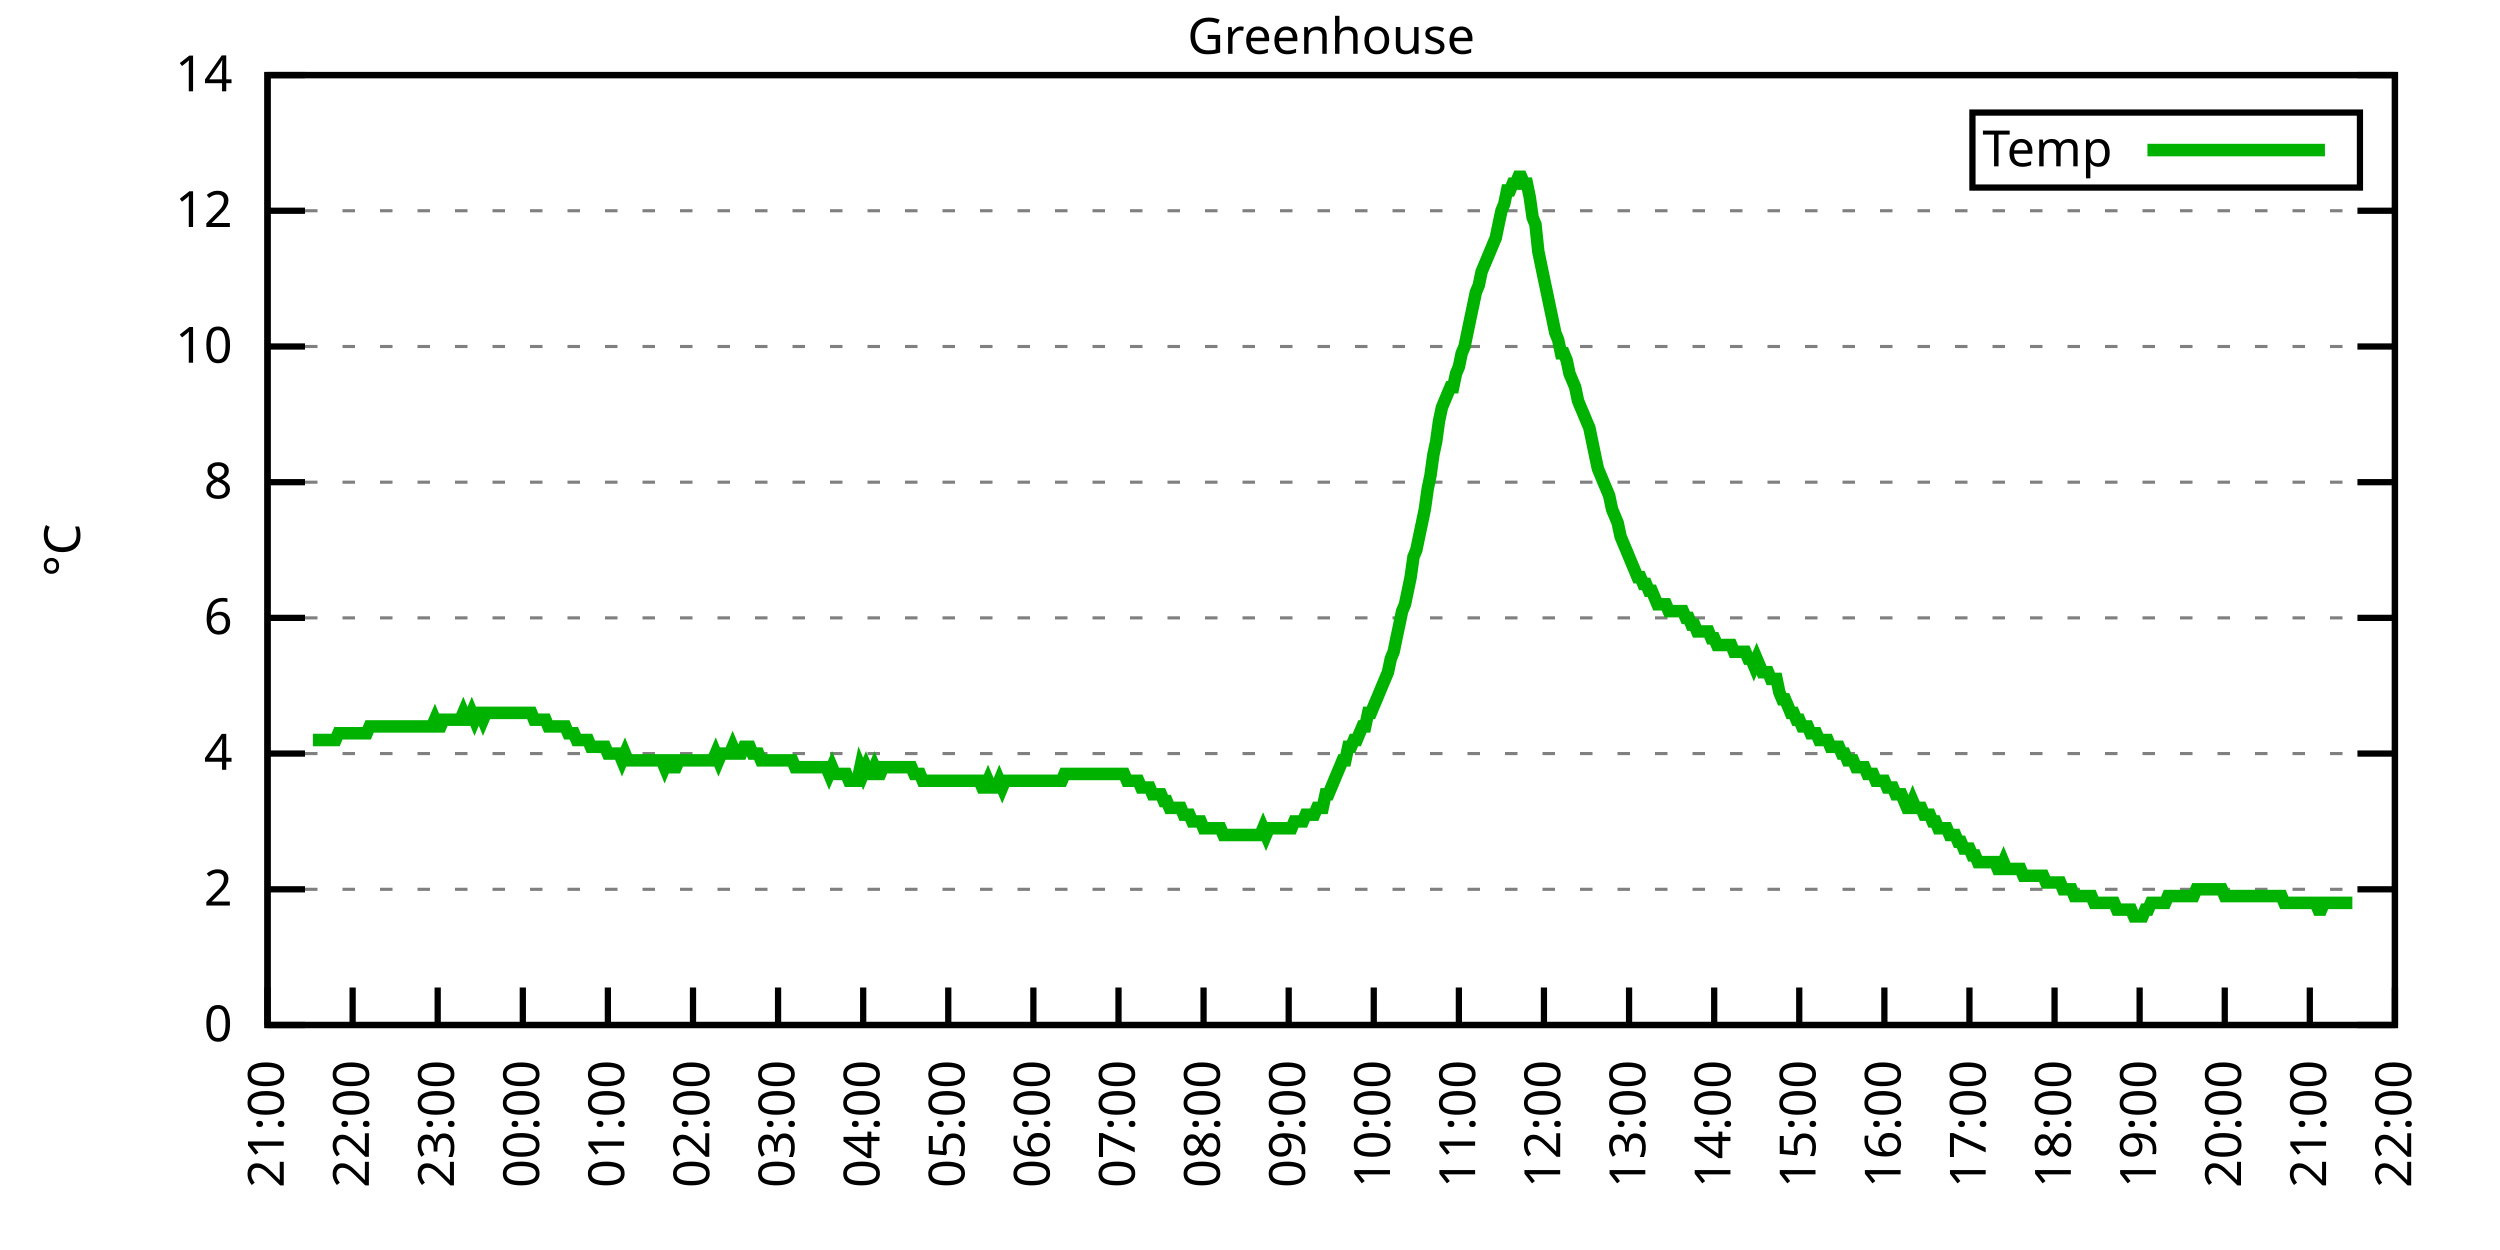
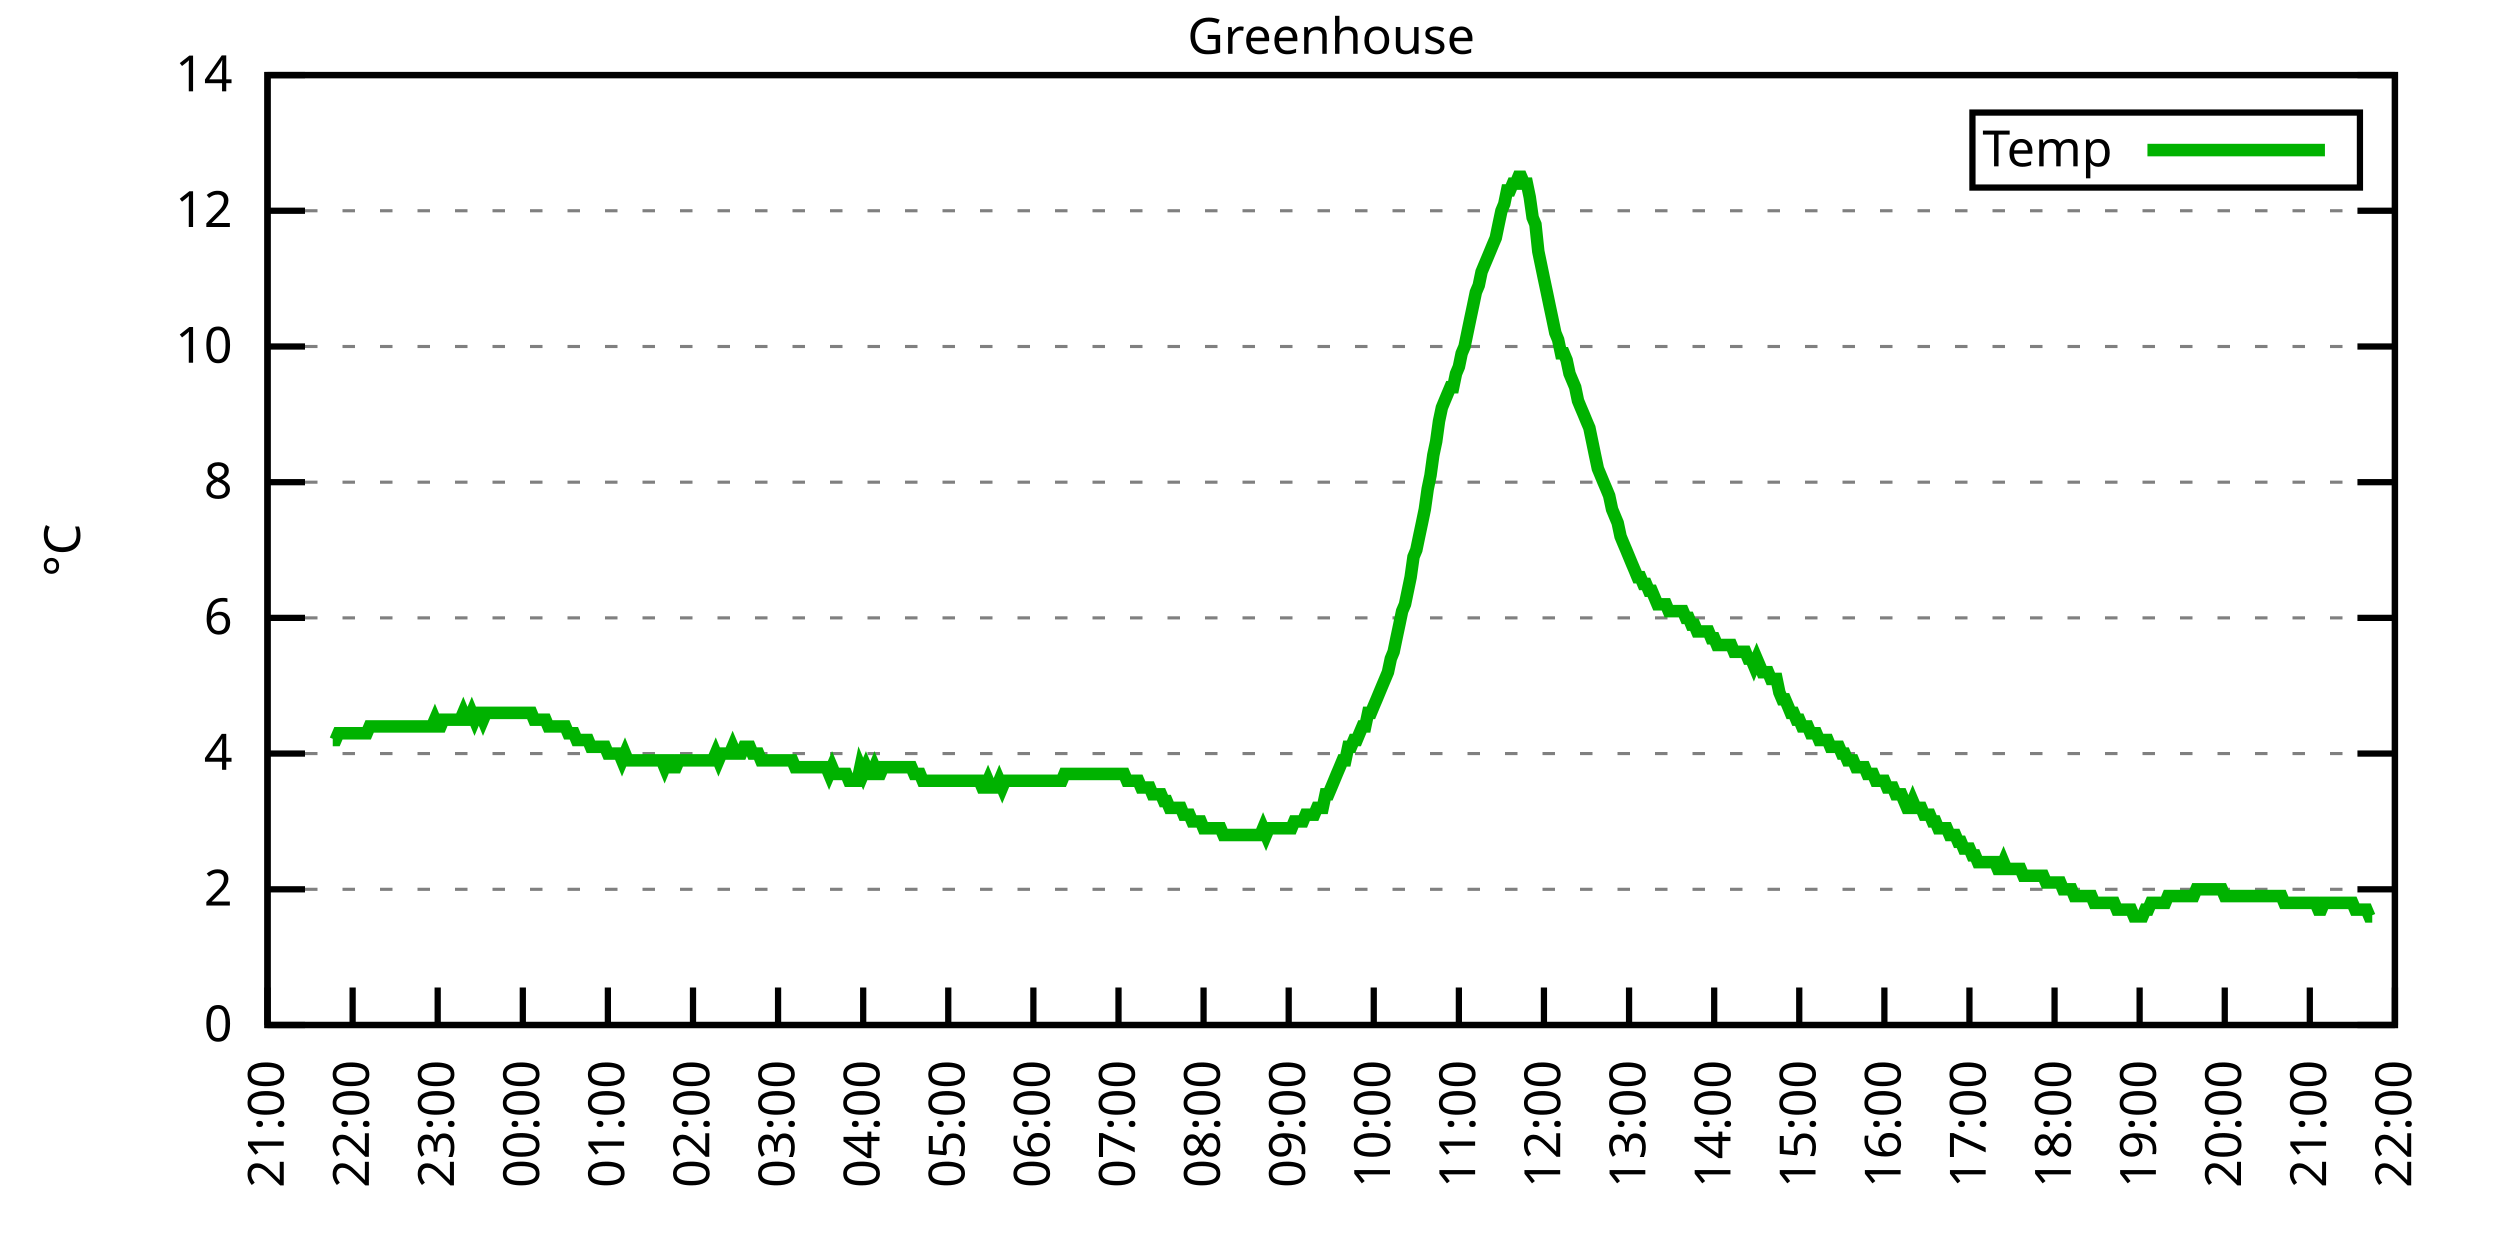
<svg xmlns="http://www.w3.org/2000/svg" xmlns:xlink="http://www.w3.org/1999/xlink" width="400" height="200" viewBox="0 0 400 200">
  <g id="gnuplot_canvas">
    <rect x="0" y="0" width="400" height="200" fill="none" />
    <defs>
      <circle id="gpDot" r="0.5" stroke-width="0.5" stroke="currentColor" />
      <path id="gpPt0" stroke-width="0.333" stroke="currentColor" d="M-1,0 h2 M0,-1 v2" />
      <path id="gpPt1" stroke-width="0.333" stroke="currentColor" d="M-1,-1 L1,1 M1,-1 L-1,1" />
      <path id="gpPt2" stroke-width="0.333" stroke="currentColor" d="M-1,0 L1,0 M0,-1 L0,1 M-1,-1 L1,1 M-1,1 L1,-1" />
      <rect id="gpPt3" stroke-width="0.333" stroke="currentColor" x="-1" y="-1" width="2" height="2" />
      <rect id="gpPt4" stroke-width="0.333" stroke="currentColor" fill="currentColor" x="-1" y="-1" width="2" height="2" />
      <circle id="gpPt5" stroke-width="0.333" stroke="currentColor" cx="0" cy="0" r="1" />
      <use xlink:href="#gpPt5" id="gpPt6" fill="currentColor" stroke="none" />
      <path id="gpPt7" stroke-width="0.333" stroke="currentColor" d="M0,-1.33 L-1.33,0.67 L1.33,0.67 z" />
      <use xlink:href="#gpPt7" id="gpPt8" fill="currentColor" stroke="none" />
      <use xlink:href="#gpPt7" id="gpPt9" stroke="currentColor" transform="rotate(180)" />
      <use xlink:href="#gpPt9" id="gpPt10" fill="currentColor" stroke="none" />
      <use xlink:href="#gpPt3" id="gpPt11" stroke="currentColor" transform="rotate(45)" />
      <use xlink:href="#gpPt11" id="gpPt12" fill="currentColor" stroke="none" />
      <path id="gpPt13" stroke-width="0.333" stroke="currentColor" d="M0,1.330 L1.265,0.411 L0.782,-1.067 L-0.782,-1.076 L-1.265,0.411 z" />
      <use xlink:href="#gpPt13" id="gpPt14" fill="currentColor" stroke="none" />
      <filter id="textbox" filterUnits="objectBoundingBox" x="0" y="0" height="1" width="1">
        <feFlood flood-color="white" flood-opacity="1" result="bgnd" />
        <feComposite in="SourceGraphic" in2="bgnd" operator="atop" />
      </filter>
      <filter id="greybox" filterUnits="objectBoundingBox" x="0" y="0" height="1" width="1">
        <feFlood flood-color="lightgrey" flood-opacity="1" result="grey" />
        <feComposite in="SourceGraphic" in2="grey" operator="atop" />
      </filter>
    </defs>
    <g fill="none" color="white" stroke="currentColor" stroke-width="1.00" stroke-linecap="butt" stroke-linejoin="miter">
</g>
    <g fill="none" color="black" stroke="currentColor" stroke-width="1.00" stroke-linecap="butt" stroke-linejoin="miter">
      <g stroke="none" shape-rendering="crispEdges">
        <polygon fill="rgb(255, 255, 255)" points="42.80,164.00 383.18,164.00 383.18,12.02 42.80,12.02 " />
      </g>
    </g>
    <g fill="none" color="black" stroke="currentColor" stroke-width="1.00" stroke-linecap="butt" stroke-linejoin="miter">
</g>
    <g fill="none" color="black" stroke="black" stroke-width="0.50" stroke-linecap="butt" stroke-linejoin="miter">
</g>
    <g fill="none" color="gray" stroke="currentColor" stroke-width="0.50" stroke-linecap="butt" stroke-linejoin="miter">
      <path stroke="gray" stroke-dasharray="2,4" class="gridline" d="M42.80,164.00 L383.19,164.00  " />
    </g>
    <g fill="none" color="gray" stroke="gray" stroke-width="1.00" stroke-linecap="butt" stroke-linejoin="miter">
</g>
    <g fill="none" color="black" stroke="currentColor" stroke-width="1.00" stroke-linecap="butt" stroke-linejoin="miter">
      <path stroke="black" d="M42.80,164.00 L48.80,164.00 M383.19,164.00 L377.19,164.00  " />
      <g transform="translate(37.20,166.60)" stroke="none" fill="black" font-family="Sans" font-size="8.00" text-anchor="end">
        <text>
          <tspan font-family="Sans"> 0</tspan>
        </text>
      </g>
    </g>
    <g fill="none" color="black" stroke="currentColor" stroke-width="1.00" stroke-linecap="butt" stroke-linejoin="miter">
</g>
    <g fill="none" color="black" stroke="black" stroke-width="0.50" stroke-linecap="butt" stroke-linejoin="miter">
</g>
    <g fill="none" color="gray" stroke="currentColor" stroke-width="0.50" stroke-linecap="butt" stroke-linejoin="miter">
      <path stroke="gray" stroke-dasharray="2,4" class="gridline" d="M42.80,142.29 L383.19,142.29  " />
    </g>
    <g fill="none" color="gray" stroke="gray" stroke-width="1.00" stroke-linecap="butt" stroke-linejoin="miter">
</g>
    <g fill="none" color="black" stroke="currentColor" stroke-width="1.00" stroke-linecap="butt" stroke-linejoin="miter">
      <path stroke="black" d="M42.80,142.29 L48.80,142.29 M383.19,142.29 L377.19,142.29  " />
      <g transform="translate(37.20,144.89)" stroke="none" fill="black" font-family="Sans" font-size="8.00" text-anchor="end">
        <text>
          <tspan font-family="Sans"> 2</tspan>
        </text>
      </g>
    </g>
    <g fill="none" color="black" stroke="currentColor" stroke-width="1.00" stroke-linecap="butt" stroke-linejoin="miter">
</g>
    <g fill="none" color="black" stroke="black" stroke-width="0.50" stroke-linecap="butt" stroke-linejoin="miter">
</g>
    <g fill="none" color="gray" stroke="currentColor" stroke-width="0.50" stroke-linecap="butt" stroke-linejoin="miter">
      <path stroke="gray" stroke-dasharray="2,4" class="gridline" d="M42.80,120.57 L383.19,120.57  " />
    </g>
    <g fill="none" color="gray" stroke="gray" stroke-width="1.00" stroke-linecap="butt" stroke-linejoin="miter">
</g>
    <g fill="none" color="black" stroke="currentColor" stroke-width="1.00" stroke-linecap="butt" stroke-linejoin="miter">
      <path stroke="black" d="M42.80,120.57 L48.80,120.57 M383.19,120.57 L377.19,120.57  " />
      <g transform="translate(37.20,123.17)" stroke="none" fill="black" font-family="Sans" font-size="8.00" text-anchor="end">
        <text>
          <tspan font-family="Sans"> 4</tspan>
        </text>
      </g>
    </g>
    <g fill="none" color="black" stroke="currentColor" stroke-width="1.00" stroke-linecap="butt" stroke-linejoin="miter">
</g>
    <g fill="none" color="black" stroke="black" stroke-width="0.50" stroke-linecap="butt" stroke-linejoin="miter">
</g>
    <g fill="none" color="gray" stroke="currentColor" stroke-width="0.50" stroke-linecap="butt" stroke-linejoin="miter">
      <path stroke="gray" stroke-dasharray="2,4" class="gridline" d="M42.80,98.86 L383.19,98.86  " />
    </g>
    <g fill="none" color="gray" stroke="gray" stroke-width="1.00" stroke-linecap="butt" stroke-linejoin="miter">
</g>
    <g fill="none" color="black" stroke="currentColor" stroke-width="1.00" stroke-linecap="butt" stroke-linejoin="miter">
      <path stroke="black" d="M42.80,98.86 L48.80,98.86 M383.19,98.86 L377.19,98.86  " />
      <g transform="translate(37.20,101.46)" stroke="none" fill="black" font-family="Sans" font-size="8.00" text-anchor="end">
        <text>
          <tspan font-family="Sans"> 6</tspan>
        </text>
      </g>
    </g>
    <g fill="none" color="black" stroke="currentColor" stroke-width="1.00" stroke-linecap="butt" stroke-linejoin="miter">
</g>
    <g fill="none" color="black" stroke="black" stroke-width="0.50" stroke-linecap="butt" stroke-linejoin="miter">
</g>
    <g fill="none" color="gray" stroke="currentColor" stroke-width="0.50" stroke-linecap="butt" stroke-linejoin="miter">
      <path stroke="gray" stroke-dasharray="2,4" class="gridline" d="M42.80,77.15 L383.19,77.15  " />
    </g>
    <g fill="none" color="gray" stroke="gray" stroke-width="1.00" stroke-linecap="butt" stroke-linejoin="miter">
</g>
    <g fill="none" color="black" stroke="currentColor" stroke-width="1.00" stroke-linecap="butt" stroke-linejoin="miter">
      <path stroke="black" d="M42.80,77.15 L48.80,77.15 M383.19,77.15 L377.19,77.15  " />
      <g transform="translate(37.20,79.75)" stroke="none" fill="black" font-family="Sans" font-size="8.00" text-anchor="end">
        <text>
          <tspan font-family="Sans"> 8</tspan>
        </text>
      </g>
    </g>
    <g fill="none" color="black" stroke="currentColor" stroke-width="1.00" stroke-linecap="butt" stroke-linejoin="miter">
</g>
    <g fill="none" color="black" stroke="black" stroke-width="0.50" stroke-linecap="butt" stroke-linejoin="miter">
</g>
    <g fill="none" color="gray" stroke="currentColor" stroke-width="0.50" stroke-linecap="butt" stroke-linejoin="miter">
      <path stroke="gray" stroke-dasharray="2,4" class="gridline" d="M42.80,55.44 L383.19,55.44  " />
    </g>
    <g fill="none" color="gray" stroke="gray" stroke-width="1.00" stroke-linecap="butt" stroke-linejoin="miter">
</g>
    <g fill="none" color="black" stroke="currentColor" stroke-width="1.00" stroke-linecap="butt" stroke-linejoin="miter">
      <path stroke="black" d="M42.80,55.44 L48.80,55.44 M383.19,55.44 L377.19,55.44  " />
      <g transform="translate(37.20,58.04)" stroke="none" fill="black" font-family="Sans" font-size="8.00" text-anchor="end">
        <text>
          <tspan font-family="Sans"> 10</tspan>
        </text>
      </g>
    </g>
    <g fill="none" color="black" stroke="currentColor" stroke-width="1.00" stroke-linecap="butt" stroke-linejoin="miter">
</g>
    <g fill="none" color="black" stroke="black" stroke-width="0.50" stroke-linecap="butt" stroke-linejoin="miter">
</g>
    <g fill="none" color="gray" stroke="currentColor" stroke-width="0.50" stroke-linecap="butt" stroke-linejoin="miter">
      <path stroke="gray" stroke-dasharray="2,4" class="gridline" d="M42.80,33.72 L383.19,33.72  " />
    </g>
    <g fill="none" color="gray" stroke="gray" stroke-width="1.00" stroke-linecap="butt" stroke-linejoin="miter">
</g>
    <g fill="none" color="black" stroke="currentColor" stroke-width="1.00" stroke-linecap="butt" stroke-linejoin="miter">
      <path stroke="black" d="M42.80,33.72 L48.80,33.72 M383.19,33.72 L377.19,33.72  " />
      <g transform="translate(37.20,36.32)" stroke="none" fill="black" font-family="Sans" font-size="8.00" text-anchor="end">
        <text>
          <tspan font-family="Sans"> 12</tspan>
        </text>
      </g>
    </g>
    <g fill="none" color="black" stroke="currentColor" stroke-width="1.00" stroke-linecap="butt" stroke-linejoin="miter">
</g>
    <g fill="none" color="black" stroke="black" stroke-width="0.50" stroke-linecap="butt" stroke-linejoin="miter">
</g>
    <g fill="none" color="gray" stroke="currentColor" stroke-width="0.50" stroke-linecap="butt" stroke-linejoin="miter">
      <path stroke="gray" stroke-dasharray="2,4" class="gridline" d="M42.80,12.01 L383.19,12.01  " />
    </g>
    <g fill="none" color="gray" stroke="gray" stroke-width="1.00" stroke-linecap="butt" stroke-linejoin="miter">
</g>
    <g fill="none" color="black" stroke="currentColor" stroke-width="1.00" stroke-linecap="butt" stroke-linejoin="miter">
      <path stroke="black" d="M42.80,12.01 L48.80,12.01 M383.19,12.01 L377.19,12.01  " />
      <g transform="translate(37.20,14.61)" stroke="none" fill="black" font-family="Sans" font-size="8.00" text-anchor="end">
        <text>
          <tspan font-family="Sans"> 14</tspan>
        </text>
      </g>
    </g>
    <g fill="none" color="black" stroke="currentColor" stroke-width="1.00" stroke-linecap="butt" stroke-linejoin="miter">
      <path stroke="black" d="M42.80,164.00 L42.80,158.00  " />
      <g transform="translate(45.40,169.60) rotate(270.00)" stroke="none" fill="black" font-family="Sans" font-size="8.00" text-anchor="end">
        <text>
          <tspan font-family="Sans">21:00</tspan>
        </text>
      </g>
    </g>
    <g fill="none" color="black" stroke="currentColor" stroke-width="1.00" stroke-linecap="butt" stroke-linejoin="miter">
      <path stroke="black" d="M56.42,164.00 L56.42,158.00  " />
      <g transform="translate(59.02,169.60) rotate(270.00)" stroke="none" fill="black" font-family="Sans" font-size="8.00" text-anchor="end">
        <text>
          <tspan font-family="Sans">22:00</tspan>
        </text>
      </g>
    </g>
    <g fill="none" color="black" stroke="currentColor" stroke-width="1.00" stroke-linecap="butt" stroke-linejoin="miter">
      <path stroke="black" d="M70.03,164.00 L70.03,158.00  " />
      <g transform="translate(72.63,169.60) rotate(270.00)" stroke="none" fill="black" font-family="Sans" font-size="8.00" text-anchor="end">
        <text>
          <tspan font-family="Sans">23:00</tspan>
        </text>
      </g>
    </g>
    <g fill="none" color="black" stroke="currentColor" stroke-width="1.00" stroke-linecap="butt" stroke-linejoin="miter">
      <path stroke="black" d="M83.65,164.00 L83.65,158.00  " />
      <g transform="translate(86.25,169.60) rotate(270.00)" stroke="none" fill="black" font-family="Sans" font-size="8.00" text-anchor="end">
        <text>
          <tspan font-family="Sans">00:00</tspan>
        </text>
      </g>
    </g>
    <g fill="none" color="black" stroke="currentColor" stroke-width="1.00" stroke-linecap="butt" stroke-linejoin="miter">
      <path stroke="black" d="M97.26,164.00 L97.26,158.00  " />
      <g transform="translate(99.86,169.60) rotate(270.00)" stroke="none" fill="black" font-family="Sans" font-size="8.00" text-anchor="end">
        <text>
          <tspan font-family="Sans">01:00</tspan>
        </text>
      </g>
    </g>
    <g fill="none" color="black" stroke="currentColor" stroke-width="1.00" stroke-linecap="butt" stroke-linejoin="miter">
      <path stroke="black" d="M110.88,164.00 L110.88,158.00  " />
      <g transform="translate(113.48,169.60) rotate(270.00)" stroke="none" fill="black" font-family="Sans" font-size="8.00" text-anchor="end">
        <text>
          <tspan font-family="Sans">02:00</tspan>
        </text>
      </g>
    </g>
    <g fill="none" color="black" stroke="currentColor" stroke-width="1.00" stroke-linecap="butt" stroke-linejoin="miter">
      <path stroke="black" d="M124.49,164.00 L124.49,158.00  " />
      <g transform="translate(127.09,169.60) rotate(270.00)" stroke="none" fill="black" font-family="Sans" font-size="8.00" text-anchor="end">
        <text>
          <tspan font-family="Sans">03:00</tspan>
        </text>
      </g>
    </g>
    <g fill="none" color="black" stroke="currentColor" stroke-width="1.00" stroke-linecap="butt" stroke-linejoin="miter">
      <path stroke="black" d="M138.11,164.00 L138.11,158.00  " />
      <g transform="translate(140.71,169.60) rotate(270.00)" stroke="none" fill="black" font-family="Sans" font-size="8.00" text-anchor="end">
        <text>
          <tspan font-family="Sans">04:00</tspan>
        </text>
      </g>
    </g>
    <g fill="none" color="black" stroke="currentColor" stroke-width="1.00" stroke-linecap="butt" stroke-linejoin="miter">
      <path stroke="black" d="M151.72,164.00 L151.72,158.00  " />
      <g transform="translate(154.32,169.60) rotate(270.00)" stroke="none" fill="black" font-family="Sans" font-size="8.00" text-anchor="end">
        <text>
          <tspan font-family="Sans">05:00</tspan>
        </text>
      </g>
    </g>
    <g fill="none" color="black" stroke="currentColor" stroke-width="1.00" stroke-linecap="butt" stroke-linejoin="miter">
      <path stroke="black" d="M165.34,164.00 L165.34,158.00  " />
      <g transform="translate(167.94,169.60) rotate(270.00)" stroke="none" fill="black" font-family="Sans" font-size="8.00" text-anchor="end">
        <text>
          <tspan font-family="Sans">06:00</tspan>
        </text>
      </g>
    </g>
    <g fill="none" color="black" stroke="currentColor" stroke-width="1.00" stroke-linecap="butt" stroke-linejoin="miter">
      <path stroke="black" d="M178.96,164.00 L178.96,158.00  " />
      <g transform="translate(181.56,169.60) rotate(270.00)" stroke="none" fill="black" font-family="Sans" font-size="8.00" text-anchor="end">
        <text>
          <tspan font-family="Sans">07:00</tspan>
        </text>
      </g>
    </g>
    <g fill="none" color="black" stroke="currentColor" stroke-width="1.00" stroke-linecap="butt" stroke-linejoin="miter">
      <path stroke="black" d="M192.57,164.00 L192.57,158.00  " />
      <g transform="translate(195.17,169.60) rotate(270.00)" stroke="none" fill="black" font-family="Sans" font-size="8.00" text-anchor="end">
        <text>
          <tspan font-family="Sans">08:00</tspan>
        </text>
      </g>
    </g>
    <g fill="none" color="black" stroke="currentColor" stroke-width="1.00" stroke-linecap="butt" stroke-linejoin="miter">
      <path stroke="black" d="M206.19,164.00 L206.19,158.00  " />
      <g transform="translate(208.79,169.60) rotate(270.00)" stroke="none" fill="black" font-family="Sans" font-size="8.00" text-anchor="end">
        <text>
          <tspan font-family="Sans">09:00</tspan>
        </text>
      </g>
    </g>
    <g fill="none" color="black" stroke="currentColor" stroke-width="1.00" stroke-linecap="butt" stroke-linejoin="miter">
      <path stroke="black" d="M219.80,164.00 L219.80,158.00  " />
      <g transform="translate(222.40,169.60) rotate(270.00)" stroke="none" fill="black" font-family="Sans" font-size="8.00" text-anchor="end">
        <text>
          <tspan font-family="Sans">10:00</tspan>
        </text>
      </g>
    </g>
    <g fill="none" color="black" stroke="currentColor" stroke-width="1.00" stroke-linecap="butt" stroke-linejoin="miter">
      <path stroke="black" d="M233.42,164.00 L233.42,158.00  " />
      <g transform="translate(236.02,169.60) rotate(270.00)" stroke="none" fill="black" font-family="Sans" font-size="8.00" text-anchor="end">
        <text>
          <tspan font-family="Sans">11:00</tspan>
        </text>
      </g>
    </g>
    <g fill="none" color="black" stroke="currentColor" stroke-width="1.00" stroke-linecap="butt" stroke-linejoin="miter">
      <path stroke="black" d="M247.03,164.00 L247.03,158.00  " />
      <g transform="translate(249.63,169.60) rotate(270.00)" stroke="none" fill="black" font-family="Sans" font-size="8.00" text-anchor="end">
        <text>
          <tspan font-family="Sans">12:00</tspan>
        </text>
      </g>
    </g>
    <g fill="none" color="black" stroke="currentColor" stroke-width="1.00" stroke-linecap="butt" stroke-linejoin="miter">
      <path stroke="black" d="M260.65,164.00 L260.65,158.00  " />
      <g transform="translate(263.25,169.60) rotate(270.00)" stroke="none" fill="black" font-family="Sans" font-size="8.00" text-anchor="end">
        <text>
          <tspan font-family="Sans">13:00</tspan>
        </text>
      </g>
    </g>
    <g fill="none" color="black" stroke="currentColor" stroke-width="1.00" stroke-linecap="butt" stroke-linejoin="miter">
      <path stroke="black" d="M274.27,164.00 L274.27,158.00  " />
      <g transform="translate(276.87,169.60) rotate(270.00)" stroke="none" fill="black" font-family="Sans" font-size="8.00" text-anchor="end">
        <text>
          <tspan font-family="Sans">14:00</tspan>
        </text>
      </g>
    </g>
    <g fill="none" color="black" stroke="currentColor" stroke-width="1.00" stroke-linecap="butt" stroke-linejoin="miter">
      <path stroke="black" d="M287.88,164.00 L287.88,158.00  " />
      <g transform="translate(290.48,169.60) rotate(270.00)" stroke="none" fill="black" font-family="Sans" font-size="8.00" text-anchor="end">
        <text>
          <tspan font-family="Sans">15:00</tspan>
        </text>
      </g>
    </g>
    <g fill="none" color="black" stroke="currentColor" stroke-width="1.00" stroke-linecap="butt" stroke-linejoin="miter">
      <path stroke="black" d="M301.50,164.00 L301.50,158.00  " />
      <g transform="translate(304.10,169.60) rotate(270.00)" stroke="none" fill="black" font-family="Sans" font-size="8.00" text-anchor="end">
        <text>
          <tspan font-family="Sans">16:00</tspan>
        </text>
      </g>
    </g>
    <g fill="none" color="black" stroke="currentColor" stroke-width="1.00" stroke-linecap="butt" stroke-linejoin="miter">
      <path stroke="black" d="M315.11,164.00 L315.11,158.00  " />
      <g transform="translate(317.71,169.60) rotate(270.00)" stroke="none" fill="black" font-family="Sans" font-size="8.00" text-anchor="end">
        <text>
          <tspan font-family="Sans">17:00</tspan>
        </text>
      </g>
    </g>
    <g fill="none" color="black" stroke="currentColor" stroke-width="1.00" stroke-linecap="butt" stroke-linejoin="miter">
      <path stroke="black" d="M328.73,164.00 L328.73,158.00  " />
      <g transform="translate(331.33,169.60) rotate(270.00)" stroke="none" fill="black" font-family="Sans" font-size="8.00" text-anchor="end">
        <text>
          <tspan font-family="Sans">18:00</tspan>
        </text>
      </g>
    </g>
    <g fill="none" color="black" stroke="currentColor" stroke-width="1.00" stroke-linecap="butt" stroke-linejoin="miter">
      <path stroke="black" d="M342.34,164.00 L342.34,158.00  " />
      <g transform="translate(344.94,169.60) rotate(270.00)" stroke="none" fill="black" font-family="Sans" font-size="8.00" text-anchor="end">
        <text>
          <tspan font-family="Sans">19:00</tspan>
        </text>
      </g>
    </g>
    <g fill="none" color="black" stroke="currentColor" stroke-width="1.00" stroke-linecap="butt" stroke-linejoin="miter">
      <path stroke="black" d="M355.96,164.00 L355.96,158.00  " />
      <g transform="translate(358.56,169.60) rotate(270.00)" stroke="none" fill="black" font-family="Sans" font-size="8.00" text-anchor="end">
        <text>
          <tspan font-family="Sans">20:00</tspan>
        </text>
      </g>
    </g>
    <g fill="none" color="black" stroke="currentColor" stroke-width="1.00" stroke-linecap="butt" stroke-linejoin="miter">
      <path stroke="black" d="M369.57,164.00 L369.57,158.00  " />
      <g transform="translate(372.17,169.60) rotate(270.00)" stroke="none" fill="black" font-family="Sans" font-size="8.00" text-anchor="end">
        <text>
          <tspan font-family="Sans">21:00</tspan>
        </text>
      </g>
    </g>
    <g fill="none" color="black" stroke="currentColor" stroke-width="1.00" stroke-linecap="butt" stroke-linejoin="miter">
      <path stroke="black" d="M383.19,164.00 L383.19,158.00  " />
      <g transform="translate(385.79,169.60) rotate(270.00)" stroke="none" fill="black" font-family="Sans" font-size="8.00" text-anchor="end">
        <text>
          <tspan font-family="Sans">22:00</tspan>
        </text>
      </g>
    </g>
    <g fill="none" color="black" stroke="currentColor" stroke-width="1.00" stroke-linecap="butt" stroke-linejoin="miter">
</g>
    <g fill="none" color="black" stroke="currentColor" stroke-width="1.00" stroke-linecap="butt" stroke-linejoin="miter">
      <path stroke="black" d="M42.80,12.01 L42.80,164.00 L383.19,164.00 L383.19,12.01 L42.80,12.01 Z  " />
    </g>
    <g fill="none" color="black" stroke="currentColor" stroke-width="1.00" stroke-linecap="butt" stroke-linejoin="miter">
</g>
    <g fill="none" color="black" stroke="currentColor" stroke-width="1.00" stroke-linecap="butt" stroke-linejoin="miter">
      <path stroke="black" d="M315.59,30.01 L315.59,18.01 L377.59,18.01 L377.59,30.01 L315.59,30.01 Z  " />
    </g>
    <g id="Greenhouse_plot_1">
      <g fill="none" color="white" stroke="black" stroke-width="2.00" stroke-linecap="butt" stroke-linejoin="miter">
</g>
      <g fill="none" color="black" stroke="currentColor" stroke-width="2.00" stroke-linecap="butt" stroke-linejoin="miter">
        <g transform="translate(337.99,26.61)" stroke="none" fill="black" font-family="Sans" font-size="8.00" text-anchor="end">
          <text>
            <tspan font-family="Sans">Temp</tspan>
          </text>
        </g>
      </g>
      <g fill="none" color="black" stroke="currentColor" stroke-width="2.00" stroke-linecap="butt" stroke-linejoin="miter">
-         <path stroke="rgb(  0, 178,   0)" d="M343.59,24.01 L371.99,24.01 M50.06,118.40 L50.52,118.40 L50.97,118.40 L51.42,118.40 L51.88,118.40 L52.33,118.40   L52.78,118.40 L53.24,118.40 L53.69,118.40 L54.15,117.32 L54.60,117.32 L55.05,117.32 L55.51,117.32 L55.96,117.32   L56.42,117.32 L56.87,117.32 L57.32,117.32 L57.78,117.32 L58.23,117.32 L58.68,117.32 L59.14,116.23 L59.59,116.23   L60.05,116.23 L60.50,116.23 L60.95,116.23 L61.41,116.23 L61.86,116.23 L62.32,116.23 L62.77,116.23 L63.22,116.23   L63.68,116.23 L64.13,116.23 L64.58,116.23 L65.04,116.23 L65.49,116.23 L65.95,116.23 L66.40,116.23 L66.85,116.23   L67.31,116.23 L67.76,116.23 L68.22,116.23 L68.67,116.23 L69.12,116.23 L69.58,115.15 L70.03,116.23 L70.49,116.23   L70.94,115.15 L71.39,115.15 L71.85,115.15 L72.30,115.15 L72.75,115.15 L73.21,115.15 L73.66,115.15 L74.12,114.06   L74.57,115.15 L75.02,115.15 L75.48,114.06 L75.93,115.15 L76.39,114.06 L76.84,114.06 L77.29,115.15 L77.75,114.06   L78.20,114.06 L78.65,114.06 L79.11,114.06 L79.56,114.06 L80.02,114.06 L80.47,114.06 L80.92,114.06 L81.38,114.06   L81.83,114.06 L82.29,114.06 L82.74,114.06 L83.19,114.06 L83.65,114.06 L84.10,114.06 L84.55,114.06 L85.01,114.06   L85.46,115.15 L85.92,115.15 L86.37,115.15 L86.82,115.15 L87.28,115.15 L87.73,116.23 L88.19,116.23 L88.64,116.23   L89.09,116.23 L89.55,116.23 L90.00,116.23 L90.45,116.23 L90.91,117.32 L91.36,117.32 L91.82,117.32 L92.27,118.40   L92.72,118.40 L93.18,118.40 L93.63,118.40 L94.09,118.40 L94.54,119.49 L94.99,119.49 L95.45,119.49 L95.90,119.49   L96.35,119.49 L96.81,119.49 L97.26,120.57 L97.72,120.57 L98.17,120.57 L98.62,120.57 L99.08,120.57 L99.53,121.66   L99.99,120.57 L100.44,121.66 L100.89,121.66 L101.35,121.66 L101.80,121.66 L102.25,121.66 L102.71,121.66 L103.16,121.66   L103.62,121.66 L104.07,121.66 L104.52,121.66 L104.98,121.66 L105.43,121.66 L105.89,121.66 L106.34,122.75 L106.79,121.66   L107.25,121.66 L107.70,122.75 L108.15,122.75 L108.61,121.66 L109.06,121.66 L109.52,121.66 L109.97,121.66 L110.42,121.66   L110.88,121.66 L111.33,121.66 L111.79,121.66 L112.24,121.66 L112.69,121.66 L113.15,121.66 L113.60,121.66 L114.05,121.66   L114.51,120.57 L114.96,121.66 L115.42,120.57 L115.87,120.57 L116.32,120.57 L116.78,120.57 L117.23,119.49 L117.69,120.57   L118.14,120.57 L118.59,120.57 L119.05,119.49 L119.50,119.49 L119.96,119.49 L120.41,120.57 L120.86,120.57 L121.32,120.57   L121.77,121.66 L122.22,121.66 L122.68,121.66 L123.13,121.66 L123.59,121.66 L124.04,121.66 L124.49,121.66 L124.95,121.66   L125.40,121.66 L125.86,121.66 L126.31,121.66 L126.76,121.66 L127.22,122.75 L127.67,122.75 L128.12,122.75 L128.58,122.75   L129.03,122.75 L129.49,122.75 L129.94,122.75 L130.39,122.75 L130.85,122.75 L131.30,122.75 L131.76,122.75 L132.21,122.75   L132.66,123.83 L133.12,122.75 L133.57,123.83 L134.02,123.83 L134.48,123.83 L134.93,123.83 L135.39,123.83 L135.84,124.92   L136.29,124.92 L136.75,124.92 L137.20,124.92 L137.66,122.75 L138.11,123.83 L138.56,122.75 L139.02,123.83 L139.47,123.83   L139.92,122.75 L140.38,123.83 L140.83,123.83 L141.29,122.75 L141.74,122.75 L142.19,122.75 L142.65,122.75 L143.10,122.75   L143.56,122.75 L144.01,122.75 L144.46,122.75 L144.92,122.75 L145.37,122.75 L145.82,122.75 L146.28,123.83 L146.73,123.83   L147.19,123.83 L147.64,124.92 L148.09,124.92 L148.55,124.92 L149.00,124.92 L149.46,124.92 L149.91,124.92 L150.36,124.92   L150.82,124.92 L151.27,124.92 L151.72,124.92 L152.18,124.92 L152.63,124.92 L153.09,124.92 L153.54,124.92 L153.99,124.92   L154.45,124.92 L154.90,124.92 L155.36,124.92 L155.81,124.92 L156.26,124.92 L156.72,124.92 L157.17,126.00 L157.62,126.00   L158.08,124.92 L158.53,126.00 L158.99,126.00 L159.44,126.00 L159.89,124.92 L160.35,126.00 L160.80,124.92 L161.26,124.92   L161.71,124.92 L162.16,124.92 L162.62,124.92 L163.07,124.92 L163.52,124.92 L163.98,124.92 L164.43,124.92 L164.89,124.92   L165.34,124.92 L165.79,124.92 L166.25,124.92 L166.70,124.92 L167.16,124.92 L167.61,124.92 L168.06,124.92 L168.52,124.92   L168.97,124.92 L169.43,124.92 L169.88,124.92 L170.33,123.83 L170.79,123.83 L171.24,123.83 L171.69,123.83 L172.15,123.83   L172.60,123.83 L173.06,123.83 L173.51,123.83 L173.96,123.83 L174.42,123.83 L174.87,123.83 L175.33,123.83 L175.78,123.83   L176.23,123.83 L176.69,123.83 L177.14,123.83 L177.59,123.83 L178.05,123.83 L178.50,123.83 L178.96,123.83 L179.41,123.83   L179.86,123.83 L180.32,124.92 L180.77,124.92 L181.23,124.92 L181.68,124.92 L182.13,124.92 L182.59,126.00 L183.04,126.00   L183.49,126.00 L183.95,126.00 L184.40,127.09 L184.86,127.09 L185.31,127.09 L185.76,127.09 L186.22,128.17 L186.67,128.17   L187.13,129.26 L187.58,129.26 L188.03,129.26 L188.49,129.26 L188.94,129.26 L189.39,130.35 L189.85,130.35 L190.30,130.35   L190.76,131.43 L191.21,131.43 L191.66,131.43 L192.12,131.43 L192.57,132.52 L193.03,132.52 L193.48,132.52 L193.93,132.52   L194.39,132.52 L194.84,132.52 L195.29,132.52 L195.75,133.60 L196.20,133.60 L196.66,133.60 L197.11,133.60 L197.56,133.60   L198.02,133.60 L198.47,133.60 L198.93,133.60 L199.38,133.60 L199.83,133.60 L200.29,133.60 L200.74,133.60 L201.19,133.60   L201.65,133.60 L202.10,132.52 L202.56,133.60 L203.01,132.52 L203.46,132.52 L203.92,132.52 L204.37,132.52 L204.83,132.52   L205.28,132.52 L205.73,132.52 L206.19,132.52 L206.64,132.52 L207.09,131.43 L207.55,131.43 L208.00,131.43 L208.46,131.43   L208.91,130.35 L209.36,130.35 L209.82,130.35 L210.27,130.35 L210.73,129.26 L211.18,129.26 L211.63,129.26 L212.09,127.09   L212.54,127.09 L213.00,126.00 L213.45,124.92 L213.90,123.83 L214.36,122.75 L214.81,121.66 L215.26,121.66 L215.72,119.49   L216.17,119.49 L216.63,118.40 L217.08,118.40 L217.53,117.32 L217.99,116.23 L218.44,116.23 L218.90,114.06 L219.35,114.06   L219.80,112.97 L220.26,111.89 L220.71,110.80 L221.16,109.72 L221.62,108.63 L222.07,107.55 L222.53,105.38 L222.98,104.29   L223.43,102.12 L223.89,99.95 L224.34,97.78 L224.80,96.69 L225.25,94.52 L225.70,92.35 L226.16,89.09 L226.61,88.00   L227.06,85.83 L227.52,83.66 L227.97,81.49 L228.43,78.23 L228.88,76.06 L229.33,72.81 L229.79,70.63 L230.24,67.38   L230.70,65.21 L231.15,64.12 L231.60,63.04 L232.06,61.95 L232.51,61.95 L232.96,59.78 L233.42,58.69 L233.87,56.52   L234.33,55.44 L234.78,53.26 L235.23,51.09 L235.69,48.92 L236.14,46.75 L236.60,45.66 L237.05,43.49 L237.50,42.41   L237.96,41.32 L238.41,40.24 L238.86,39.15 L239.32,38.07 L239.77,35.89 L240.23,33.72 L240.68,32.64 L241.13,30.47   L241.59,30.47 L242.04,29.38 L242.50,29.38 L242.95,28.29 L243.40,28.29 L243.86,29.38 L244.31,29.38 L244.76,31.55   L245.22,34.81 L245.67,35.89 L246.13,40.24 L246.58,42.41 L247.03,44.58 L247.49,46.75 L247.94,48.92 L248.40,51.09   L248.85,53.26 L249.30,54.35 L249.76,56.52 L250.21,56.52 L250.66,57.61 L251.12,59.78 L251.57,60.86 L252.03,61.95   L252.48,64.12 L252.93,65.21 L253.39,66.29 L253.84,67.38 L254.30,68.46 L254.75,70.63 L255.20,72.81 L255.66,74.98   L256.11,76.06 L256.56,77.15 L257.02,78.23 L257.47,79.32 L257.93,81.49 L258.38,82.58 L258.83,83.66 L259.29,85.83   L259.74,86.92 L260.20,88.00 L260.65,89.09 L261.10,90.18 L261.56,91.26 L262.01,92.35 L262.47,92.35 L262.92,93.43   L263.37,93.43 L263.83,94.52 L264.28,94.52 L264.73,95.60 L265.19,96.69 L265.64,96.69 L266.10,96.69 L266.55,96.69   L267.00,97.78 L267.46,97.78 L267.91,97.78 L268.37,97.78 L268.82,97.78 L269.27,97.78 L269.73,98.86 L270.18,98.86   L270.63,99.95 L271.09,99.95 L271.54,101.03 L272.00,101.03 L272.45,101.03 L272.90,101.03 L273.36,101.03 L273.81,102.12   L274.27,102.12 L274.72,103.20 L275.17,103.20 L275.63,103.20 L276.08,103.20 L276.53,103.20 L276.99,103.20 L277.44,104.29   L277.90,104.29 L278.35,104.29 L278.80,104.29 L279.26,104.29 L279.71,105.38 L280.17,105.38 L280.62,106.46 L281.07,105.38   L281.53,106.46 L281.98,107.55 L282.43,107.55 L282.89,107.55 L283.34,108.63 L283.80,108.63 L284.25,108.63 L284.70,110.80   L285.16,111.89 L285.61,111.89 L286.07,112.97 L286.52,114.06 L286.97,114.06 L287.43,115.15 L287.88,115.15 L288.33,116.23   L288.79,116.23 L289.24,116.23 L289.70,117.32 L290.15,117.32 L290.60,117.32 L291.06,118.40 L291.51,118.40 L291.97,118.40   L292.42,118.40 L292.87,119.49 L293.33,119.49 L293.78,119.49 L294.23,119.49 L294.69,120.57 L295.14,120.57 L295.60,121.66   L296.05,121.66 L296.50,121.66 L296.96,122.75 L297.41,122.75 L297.87,122.75 L298.32,122.75 L298.77,123.83 L299.23,123.83   L299.68,123.83 L300.13,124.92 L300.59,124.92 L301.04,124.92 L301.50,124.92 L301.95,126.00 L302.40,126.00 L302.86,126.00   L303.31,127.09 L303.77,127.09 L304.22,127.09 L304.67,128.17 L305.13,129.26 L305.58,129.26 L306.03,128.17 L306.49,129.26   L306.94,129.26 L307.40,129.26 L307.85,130.35 L308.30,130.35 L308.76,130.35 L309.21,131.43 L309.67,131.43 L310.12,132.52   L310.57,132.52 L311.03,132.52 L311.48,132.52 L311.94,133.60 L312.39,133.60 L312.84,133.60 L313.30,134.69 L313.75,134.69   L314.20,135.77 L314.66,135.77 L315.11,135.77 L315.57,136.86 L316.02,136.86 L316.47,137.94 L316.93,137.94 L317.38,137.94   L317.84,137.94 L318.29,137.94 L318.74,137.94 L319.20,137.94 L319.65,139.03 L320.10,139.03 L320.56,137.94 L321.01,139.03   L321.47,139.03 L321.92,139.03 L322.37,139.03 L322.83,139.03 L323.28,139.03 L323.74,140.12 L324.19,140.12 L324.64,140.12   L325.10,140.12 L325.55,140.12 L326.00,140.12 L326.46,140.12 L326.91,140.12 L327.37,141.20 L327.82,141.20 L328.27,141.20   L328.73,141.20 L329.18,141.20 L329.64,141.20 L330.09,142.29 L330.54,142.29 L331.00,142.29 L331.45,142.29 L331.90,143.37   L332.36,143.37 L332.81,143.37 L333.27,143.37 L333.72,143.37 L334.17,143.37 L334.63,143.37 L335.08,144.46 L335.54,144.46   L335.99,144.46 L336.44,144.46 L336.90,144.46 L337.35,144.46 L337.80,144.46 L338.26,144.46 L338.71,145.54 L339.17,145.54   L339.62,145.54 L340.07,145.54 L340.53,145.54 L340.98,145.54 L341.44,146.63 L341.89,146.63 L342.34,146.63 L342.80,146.63   L343.25,145.54 L343.70,145.54 L344.16,144.46 L344.61,144.46 L345.07,144.46 L345.52,144.46 L345.97,144.46 L346.43,144.46   L346.88,143.37 L347.34,143.37 L347.79,143.37 L348.24,143.37 L348.70,143.37 L349.15,143.37 L349.60,143.37 L350.06,143.37   L350.51,143.37 L350.97,143.37 L351.42,142.29 L351.87,142.29 L352.33,142.29 L352.78,142.29 L353.24,142.29 L353.69,142.29   L354.14,142.29 L354.60,142.29 L355.05,142.29 L355.50,142.29 L355.96,143.37 L356.41,143.37 L356.87,143.37 L357.32,143.37   L357.77,143.37 L358.23,143.37 L358.68,143.37 L359.14,143.37 L359.59,143.37 L360.04,143.37 L360.50,143.37 L360.95,143.37   L361.41,143.37 L361.86,143.37 L362.31,143.37 L362.77,143.37 L363.22,143.37 L363.67,143.37 L364.13,143.37 L364.58,143.37   L365.04,143.37 L365.49,144.46 L365.94,144.46 L366.40,144.46 L366.85,144.46 L367.31,144.46 L367.76,144.46 L368.21,144.46   L368.67,144.46 L369.12,144.46 L369.57,144.46 L370.03,144.46 L370.48,144.46 L370.94,145.54 L371.39,145.54 L371.84,144.46   L372.30,144.46 L372.75,144.46 L373.21,144.46 L373.66,144.46 L374.11,144.46 L374.57,144.46 L375.02,144.46 L375.47,144.46   L375.93,144.46 L376.38,144.46  " />
+         <path stroke="rgb(  0, 178,   0)" d="M343.59,24.01 L371.99,24.01 M53.24,118.40 L53.69,118.40 L54.15,117.32 L54.60,117.32 L55.05,117.32 L55.51,117.32   L55.96,117.32 L56.42,117.32 L56.87,117.32 L57.32,117.32 L57.78,117.32 L58.23,117.32 L58.68,117.32 L59.14,116.23   L59.59,116.23 L60.05,116.23 L60.50,116.23 L60.95,116.23 L61.41,116.23 L61.86,116.23 L62.32,116.23 L62.77,116.23   L63.22,116.23 L63.68,116.23 L64.13,116.23 L64.58,116.23 L65.04,116.23 L65.49,116.23 L65.95,116.23 L66.40,116.23   L66.85,116.23 L67.31,116.23 L67.76,116.23 L68.22,116.23 L68.67,116.23 L69.12,116.23 L69.58,115.15 L70.03,116.23   L70.49,116.23 L70.94,115.15 L71.39,115.15 L71.85,115.15 L72.30,115.15 L72.75,115.15 L73.21,115.15 L73.66,115.15   L74.12,114.06 L74.57,115.15 L75.02,115.15 L75.48,114.06 L75.93,115.15 L76.39,114.06 L76.84,114.06 L77.29,115.15   L77.75,114.06 L78.20,114.06 L78.65,114.06 L79.11,114.06 L79.56,114.06 L80.02,114.06 L80.47,114.06 L80.92,114.06   L81.38,114.06 L81.83,114.06 L82.29,114.06 L82.74,114.06 L83.19,114.06 L83.65,114.06 L84.10,114.06 L84.55,114.06   L85.01,114.06 L85.46,115.15 L85.92,115.15 L86.37,115.15 L86.82,115.15 L87.28,115.15 L87.73,116.23 L88.19,116.23   L88.64,116.23 L89.09,116.23 L89.55,116.23 L90.00,116.23 L90.45,116.23 L90.91,117.32 L91.36,117.32 L91.82,117.32   L92.27,118.40 L92.72,118.40 L93.18,118.40 L93.63,118.40 L94.09,118.40 L94.54,119.49 L94.99,119.49 L95.45,119.49   L95.90,119.49 L96.35,119.49 L96.81,119.49 L97.26,120.57 L97.72,120.57 L98.17,120.57 L98.62,120.57 L99.08,120.57   L99.53,121.66 L99.99,120.57 L100.44,121.66 L100.89,121.66 L101.35,121.66 L101.80,121.66 L102.25,121.66 L102.71,121.66   L103.16,121.66 L103.62,121.66 L104.07,121.66 L104.52,121.66 L104.98,121.66 L105.43,121.66 L105.89,121.66 L106.34,122.75   L106.79,121.66 L107.25,121.66 L107.70,122.75 L108.15,122.75 L108.61,121.66 L109.06,121.66 L109.52,121.66 L109.97,121.66   L110.42,121.66 L110.88,121.66 L111.33,121.66 L111.79,121.66 L112.24,121.66 L112.69,121.66 L113.15,121.66 L113.60,121.66   L114.05,121.66 L114.51,120.57 L114.96,121.66 L115.42,120.57 L115.87,120.57 L116.32,120.57 L116.78,120.57 L117.23,119.49   L117.69,120.57 L118.14,120.57 L118.59,120.57 L119.05,119.49 L119.50,119.49 L119.96,119.49 L120.41,120.57 L120.86,120.57   L121.32,120.57 L121.77,121.66 L122.22,121.66 L122.68,121.66 L123.13,121.66 L123.59,121.66 L124.04,121.66 L124.49,121.66   L124.95,121.66 L125.40,121.66 L125.86,121.66 L126.31,121.66 L126.76,121.66 L127.22,122.75 L127.67,122.75 L128.12,122.75   L128.58,122.75 L129.03,122.75 L129.49,122.75 L129.94,122.75 L130.39,122.75 L130.85,122.75 L131.30,122.75 L131.76,122.75   L132.21,122.75 L132.66,123.83 L133.12,122.75 L133.57,123.83 L134.02,123.83 L134.48,123.83 L134.93,123.83 L135.39,123.83   L135.84,124.92 L136.29,124.92 L136.75,124.92 L137.20,124.92 L137.66,122.75 L138.11,123.83 L138.56,122.75 L139.02,123.83   L139.47,123.83 L139.92,122.75 L140.38,123.83 L140.83,123.83 L141.29,122.75 L141.74,122.75 L142.19,122.75 L142.65,122.75   L143.10,122.75 L143.56,122.75 L144.01,122.75 L144.46,122.75 L144.92,122.75 L145.37,122.75 L145.82,122.75 L146.28,123.83   L146.73,123.83 L147.19,123.83 L147.64,124.92 L148.09,124.92 L148.55,124.92 L149.00,124.92 L149.46,124.92 L149.91,124.92   L150.36,124.92 L150.82,124.92 L151.27,124.92 L151.72,124.92 L152.18,124.92 L152.63,124.92 L153.09,124.92 L153.54,124.92   L153.99,124.92 L154.45,124.92 L154.90,124.92 L155.36,124.92 L155.81,124.92 L156.26,124.92 L156.72,124.92 L157.17,126.00   L157.62,126.00 L158.08,124.92 L158.53,126.00 L158.99,126.00 L159.44,126.00 L159.89,124.92 L160.35,126.00 L160.80,124.92   L161.26,124.92 L161.71,124.92 L162.16,124.92 L162.62,124.92 L163.07,124.92 L163.52,124.92 L163.98,124.92 L164.43,124.92   L164.89,124.92 L165.34,124.92 L165.79,124.92 L166.25,124.92 L166.70,124.92 L167.16,124.92 L167.61,124.92 L168.06,124.92   L168.52,124.92 L168.97,124.92 L169.43,124.92 L169.88,124.92 L170.33,123.83 L170.79,123.83 L171.24,123.83 L171.69,123.83   L172.15,123.83 L172.60,123.83 L173.06,123.83 L173.51,123.83 L173.96,123.83 L174.42,123.83 L174.87,123.83 L175.33,123.83   L175.78,123.83 L176.23,123.83 L176.69,123.83 L177.14,123.83 L177.59,123.83 L178.05,123.83 L178.50,123.83 L178.96,123.83   L179.41,123.83 L179.86,123.83 L180.32,124.92 L180.77,124.92 L181.23,124.92 L181.68,124.92 L182.13,124.92 L182.59,126.00   L183.04,126.00 L183.49,126.00 L183.95,126.00 L184.40,127.09 L184.86,127.09 L185.31,127.09 L185.76,127.09 L186.22,128.17   L186.67,128.17 L187.13,129.26 L187.58,129.26 L188.03,129.26 L188.49,129.26 L188.94,129.26 L189.39,130.35 L189.85,130.35   L190.30,130.35 L190.76,131.43 L191.21,131.43 L191.66,131.43 L192.12,131.43 L192.57,132.52 L193.03,132.52 L193.48,132.52   L193.93,132.52 L194.39,132.52 L194.84,132.52 L195.29,132.52 L195.75,133.60 L196.20,133.60 L196.66,133.60 L197.11,133.60   L197.56,133.60 L198.02,133.60 L198.47,133.60 L198.93,133.60 L199.38,133.60 L199.83,133.60 L200.29,133.60 L200.74,133.60   L201.19,133.60 L201.65,133.60 L202.10,132.52 L202.56,133.60 L203.01,132.52 L203.46,132.52 L203.92,132.52 L204.37,132.52   L204.83,132.52 L205.28,132.52 L205.73,132.52 L206.19,132.52 L206.64,132.52 L207.09,131.43 L207.55,131.43 L208.00,131.43   L208.46,131.43 L208.91,130.35 L209.36,130.35 L209.82,130.35 L210.27,130.35 L210.73,129.26 L211.18,129.26 L211.63,129.26   L212.09,127.09 L212.54,127.09 L213.00,126.00 L213.45,124.92 L213.90,123.83 L214.36,122.75 L214.81,121.66 L215.26,121.66   L215.72,119.49 L216.17,119.49 L216.63,118.40 L217.08,118.40 L217.53,117.32 L217.99,116.23 L218.44,116.23 L218.90,114.06   L219.35,114.06 L219.80,112.97 L220.26,111.89 L220.71,110.80 L221.16,109.72 L221.62,108.63 L222.07,107.55 L222.53,105.38   L222.98,104.29 L223.43,102.12 L223.89,99.95 L224.34,97.78 L224.80,96.69 L225.25,94.52 L225.70,92.35 L226.16,89.09   L226.61,88.00 L227.06,85.83 L227.52,83.66 L227.97,81.49 L228.43,78.23 L228.88,76.06 L229.33,72.81 L229.79,70.63   L230.24,67.38 L230.70,65.21 L231.15,64.12 L231.60,63.04 L232.06,61.95 L232.51,61.95 L232.96,59.78 L233.42,58.69   L233.87,56.52 L234.33,55.44 L234.78,53.26 L235.23,51.09 L235.69,48.92 L236.14,46.75 L236.60,45.66 L237.05,43.49   L237.50,42.41 L237.96,41.32 L238.41,40.24 L238.86,39.15 L239.32,38.07 L239.77,35.89 L240.23,33.72 L240.68,32.64   L241.13,30.47 L241.59,30.47 L242.04,29.38 L242.50,29.38 L242.95,28.29 L243.40,28.29 L243.86,29.38 L244.31,29.38   L244.76,31.55 L245.22,34.81 L245.67,35.89 L246.13,40.24 L246.58,42.41 L247.03,44.58 L247.49,46.75 L247.94,48.92   L248.40,51.09 L248.85,53.26 L249.30,54.35 L249.76,56.52 L250.21,56.52 L250.66,57.61 L251.12,59.78 L251.57,60.86   L252.03,61.95 L252.48,64.12 L252.93,65.21 L253.39,66.29 L253.84,67.38 L254.30,68.46 L254.75,70.63 L255.20,72.81   L255.66,74.98 L256.11,76.06 L256.56,77.15 L257.02,78.23 L257.47,79.32 L257.93,81.49 L258.38,82.58 L258.83,83.66   L259.29,85.83 L259.74,86.92 L260.20,88.00 L260.65,89.09 L261.10,90.18 L261.56,91.26 L262.01,92.35 L262.47,92.35   L262.92,93.43 L263.37,93.43 L263.83,94.52 L264.28,94.52 L264.73,95.60 L265.19,96.69 L265.64,96.69 L266.10,96.69   L266.55,96.69 L267.00,97.78 L267.46,97.78 L267.91,97.78 L268.37,97.78 L268.82,97.78 L269.27,97.78 L269.73,98.86   L270.18,98.86 L270.63,99.95 L271.09,99.95 L271.54,101.03 L272.00,101.03 L272.45,101.03 L272.90,101.03 L273.36,101.03   L273.81,102.12 L274.27,102.12 L274.72,103.20 L275.17,103.20 L275.63,103.20 L276.08,103.20 L276.53,103.20 L276.99,103.20   L277.44,104.29 L277.90,104.29 L278.35,104.29 L278.80,104.29 L279.26,104.29 L279.71,105.38 L280.17,105.38 L280.62,106.46   L281.07,105.38 L281.53,106.46 L281.98,107.55 L282.43,107.55 L282.89,107.55 L283.34,108.63 L283.80,108.63 L284.25,108.63   L284.70,110.80 L285.16,111.89 L285.61,111.89 L286.07,112.97 L286.52,114.06 L286.97,114.06 L287.43,115.15 L287.88,115.15   L288.33,116.23 L288.79,116.23 L289.24,116.23 L289.70,117.32 L290.15,117.32 L290.60,117.32 L291.06,118.40 L291.51,118.40   L291.97,118.40 L292.42,118.40 L292.87,119.49 L293.33,119.49 L293.78,119.49 L294.23,119.49 L294.69,120.57 L295.14,120.57   L295.60,121.66 L296.05,121.66 L296.50,121.66 L296.96,122.75 L297.41,122.75 L297.87,122.75 L298.32,122.75 L298.77,123.83   L299.23,123.83 L299.68,123.83 L300.13,124.92 L300.59,124.92 L301.04,124.92 L301.50,124.92 L301.95,126.00 L302.40,126.00   L302.86,126.00 L303.31,127.09 L303.77,127.09 L304.22,127.09 L304.67,128.17 L305.13,129.26 L305.58,129.26 L306.03,128.17   L306.49,129.26 L306.94,129.26 L307.40,129.26 L307.85,130.35 L308.30,130.35 L308.76,130.35 L309.21,131.43 L309.67,131.43   L310.12,132.52 L310.57,132.52 L311.03,132.52 L311.48,132.52 L311.94,133.60 L312.39,133.60 L312.84,133.60 L313.30,134.69   L313.75,134.69 L314.20,135.77 L314.66,135.77 L315.11,135.77 L315.57,136.86 L316.02,136.86 L316.47,137.94 L316.93,137.94   L317.38,137.94 L317.84,137.94 L318.29,137.94 L318.74,137.94 L319.20,137.94 L319.65,139.03 L320.10,139.03 L320.56,137.94   L321.01,139.03 L321.47,139.03 L321.92,139.03 L322.37,139.03 L322.83,139.03 L323.28,139.03 L323.74,140.12 L324.19,140.12   L324.64,140.12 L325.10,140.12 L325.55,140.12 L326.00,140.12 L326.46,140.12 L326.91,140.12 L327.37,141.20 L327.82,141.20   L328.27,141.20 L328.73,141.20 L329.18,141.20 L329.64,141.20 L330.09,142.29 L330.54,142.29 L331.00,142.29 L331.45,142.29   L331.90,143.37 L332.36,143.37 L332.81,143.37 L333.27,143.37 L333.72,143.37 L334.17,143.37 L334.63,143.37 L335.08,144.46   L335.54,144.46 L335.99,144.46 L336.44,144.46 L336.90,144.46 L337.35,144.46 L337.80,144.46 L338.26,144.46 L338.71,145.54   L339.17,145.54 L339.62,145.54 L340.07,145.54 L340.53,145.54 L340.98,145.54 L341.44,146.63 L341.89,146.63 L342.34,146.63   L342.80,146.63 L343.25,145.54 L343.70,145.54 L344.16,144.46 L344.61,144.46 L345.07,144.46 L345.52,144.46 L345.97,144.46   L346.43,144.46 L346.88,143.37 L347.34,143.37 L347.79,143.37 L348.24,143.37 L348.70,143.37 L349.15,143.37 L349.60,143.37   L350.06,143.37 L350.51,143.37 L350.97,143.37 L351.42,142.29 L351.87,142.29 L352.33,142.29 L352.78,142.29 L353.24,142.29   L353.69,142.29 L354.14,142.29 L354.60,142.29 L355.05,142.29 L355.50,142.29 L355.96,143.37 L356.41,143.37 L356.87,143.37   L357.32,143.37 L357.77,143.37 L358.23,143.37 L358.68,143.37 L359.14,143.37 L359.59,143.37 L360.04,143.37 L360.50,143.37   L360.95,143.37 L361.41,143.37 L361.86,143.37 L362.31,143.37 L362.77,143.37 L363.22,143.37 L363.67,143.37 L364.13,143.37   L364.58,143.37 L365.04,143.37 L365.49,144.46 L365.94,144.46 L366.40,144.46 L366.85,144.46 L367.31,144.46 L367.76,144.46   L368.21,144.46 L368.67,144.46 L369.12,144.46 L369.57,144.46 L370.03,144.46 L370.48,144.46 L370.94,145.54 L371.39,145.54   L371.84,144.46 L372.30,144.46 L372.75,144.46 L373.21,144.46 L373.66,144.46 L374.11,144.46 L374.57,144.46 L375.02,144.46   L375.47,144.46 L375.93,144.46 L376.38,144.46 L376.84,145.54 L377.29,145.54 L377.74,145.54 L378.20,145.54 L378.65,145.54   L379.11,146.63 L379.56,146.63  " />
      </g>
    </g>
    <g fill="none" color="black" stroke="currentColor" stroke-width="2.00" stroke-linecap="butt" stroke-linejoin="miter">
</g>
    <g fill="none" color="black" stroke="black" stroke-width="1.00" stroke-linecap="butt" stroke-linejoin="miter">
</g>
    <g fill="none" color="black" stroke="currentColor" stroke-width="1.00" stroke-linecap="butt" stroke-linejoin="miter">
      <path stroke="black" d="M42.80,12.01 L42.80,164.00 L383.19,164.00 L383.19,12.01 L42.80,12.01 Z  " />
      <g transform="translate(12.80,88.01) rotate(270.00)" stroke="none" fill="black" font-family="Sans" font-size="8.00" text-anchor="middle">
        <text>
          <tspan font-family="Sans">°C</tspan>
        </text>
      </g>
    </g>
    <g fill="none" color="black" stroke="currentColor" stroke-width="1.00" stroke-linecap="butt" stroke-linejoin="miter">
</g>
    <g fill="none" color="black" stroke="currentColor" stroke-width="1.00" stroke-linecap="butt" stroke-linejoin="miter">
      <g transform="translate(212.99,8.61)" stroke="none" fill="black" font-family="Sans" font-size="8.00" text-anchor="middle">
        <text>
          <tspan font-family="Sans">Greenhouse</tspan>
        </text>
      </g>
    </g>
    <g fill="none" color="black" stroke="currentColor" stroke-width="1.00" stroke-linecap="butt" stroke-linejoin="miter">
</g>
  </g>
</svg>
